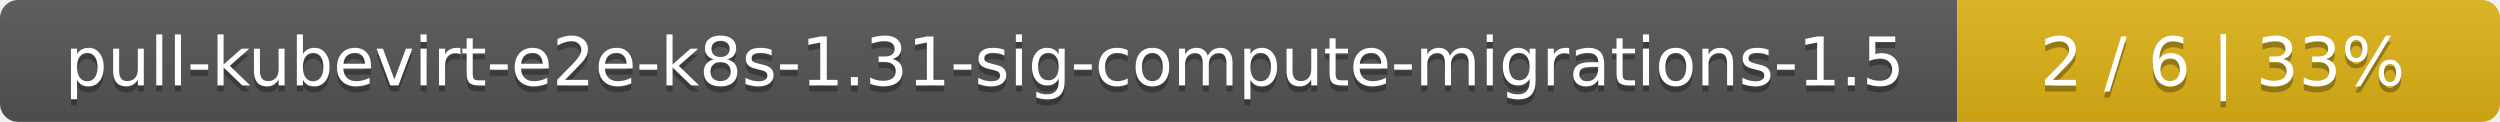
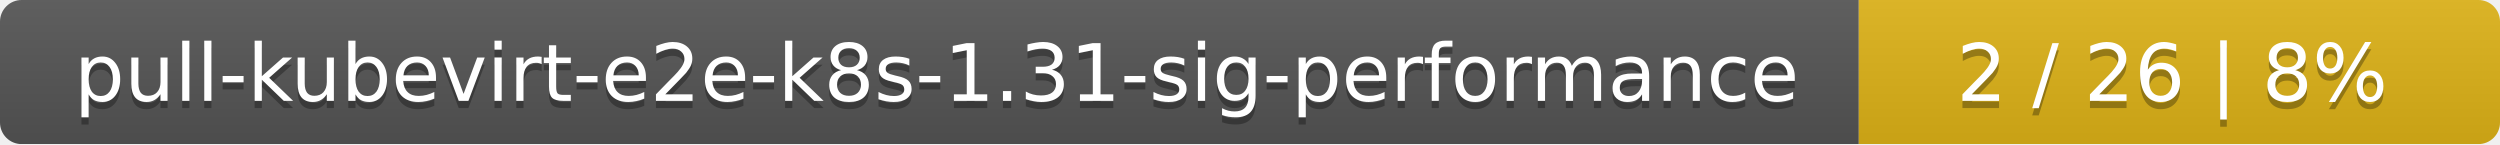
- <svg xmlns="http://www.w3.org/2000/svg" width="410" height="20">
+ <svg xmlns="http://www.w3.org/2000/svg" width="347" height="20">
  <linearGradient id="smooth" x2="0" y2="100%">
    <stop offset="0" stop-color="#bbb" stop-opacity=".1" />
    <stop offset="1" stop-opacity=".1" />
  </linearGradient>
  <mask id="round">
-     <rect width="410" height="20" rx="3" fill="#fff" />
+     <rect width="347" height="20" rx="3" fill="#fff" />
  </mask>
  <g mask="url(#round)">
-     <rect width="321" height="20" fill="#555" />
-     <rect x="321" width="89" height="20" fill="#dfb317" />
-     <rect width="410" height="20" fill="url(#smooth)" />
+     <rect width="258" height="20" fill="#555" />
+     <rect x="258" width="89" height="20" fill="#dfb317" />
+     <rect width="347" height="20" fill="url(#smooth)" />
  </g>
  <g fill="#fff" text-anchor="middle" font-family="DejaVu Sans,Verdana,Geneva,sans-serif" font-size="11">
-     <text x="161.5" y="15" fill="#010101" fill-opacity=".3">pull-kubevirt-e2e-k8s-1.31-sig-compute-migrations-1.5</text>
-     <text x="161.5" y="14">pull-kubevirt-e2e-k8s-1.31-sig-compute-migrations-1.5</text>
-     <text x="364.5" y="15" fill="#010101" fill-opacity=".3">2 / 6    |    33%</text>
-     <text x="364.5" y="14">2 / 6    |    33%</text>
+     <text x="130" y="15" fill="#010101" fill-opacity=".3">pull-kubevirt-e2e-k8s-1.31-sig-performance</text>
+     <text x="130" y="14">pull-kubevirt-e2e-k8s-1.31-sig-performance</text>
+     <text x="301.5" y="15" fill="#010101" fill-opacity=".3">2 / 26    |    8%</text>
+     <text x="301.5" y="14">2 / 26    |    8%</text>
  </g>
</svg>
